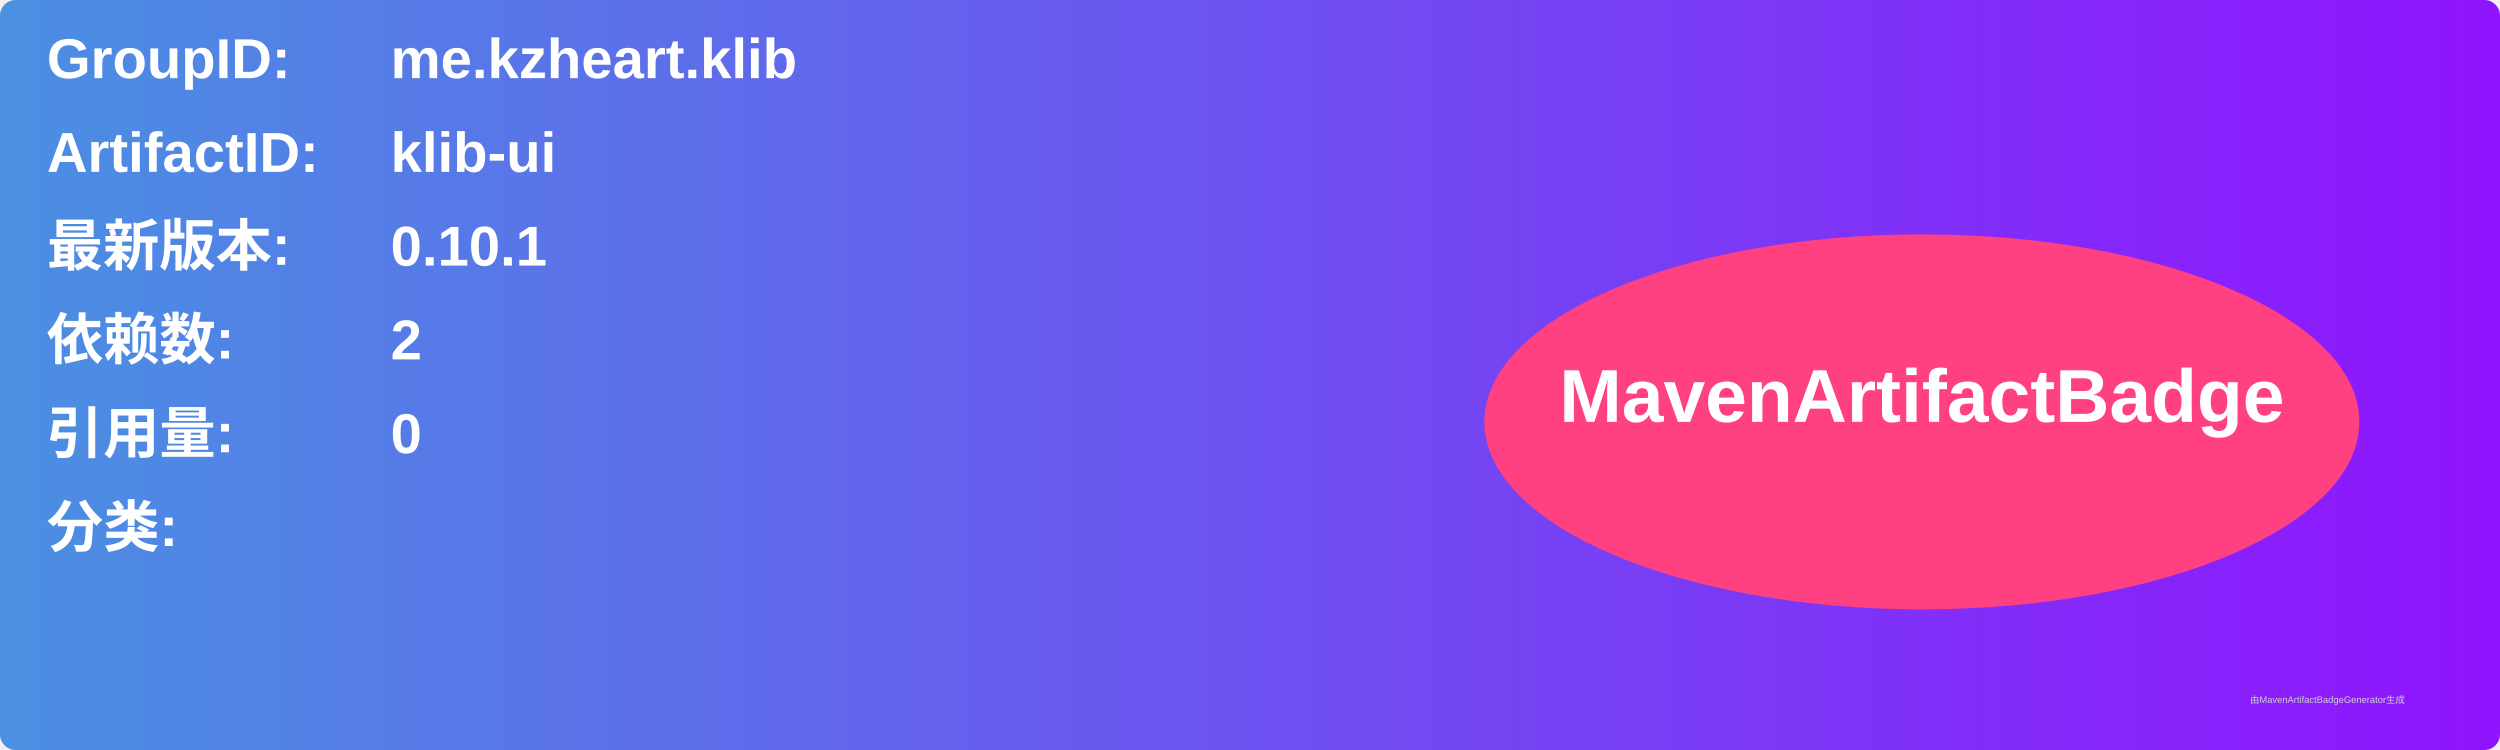
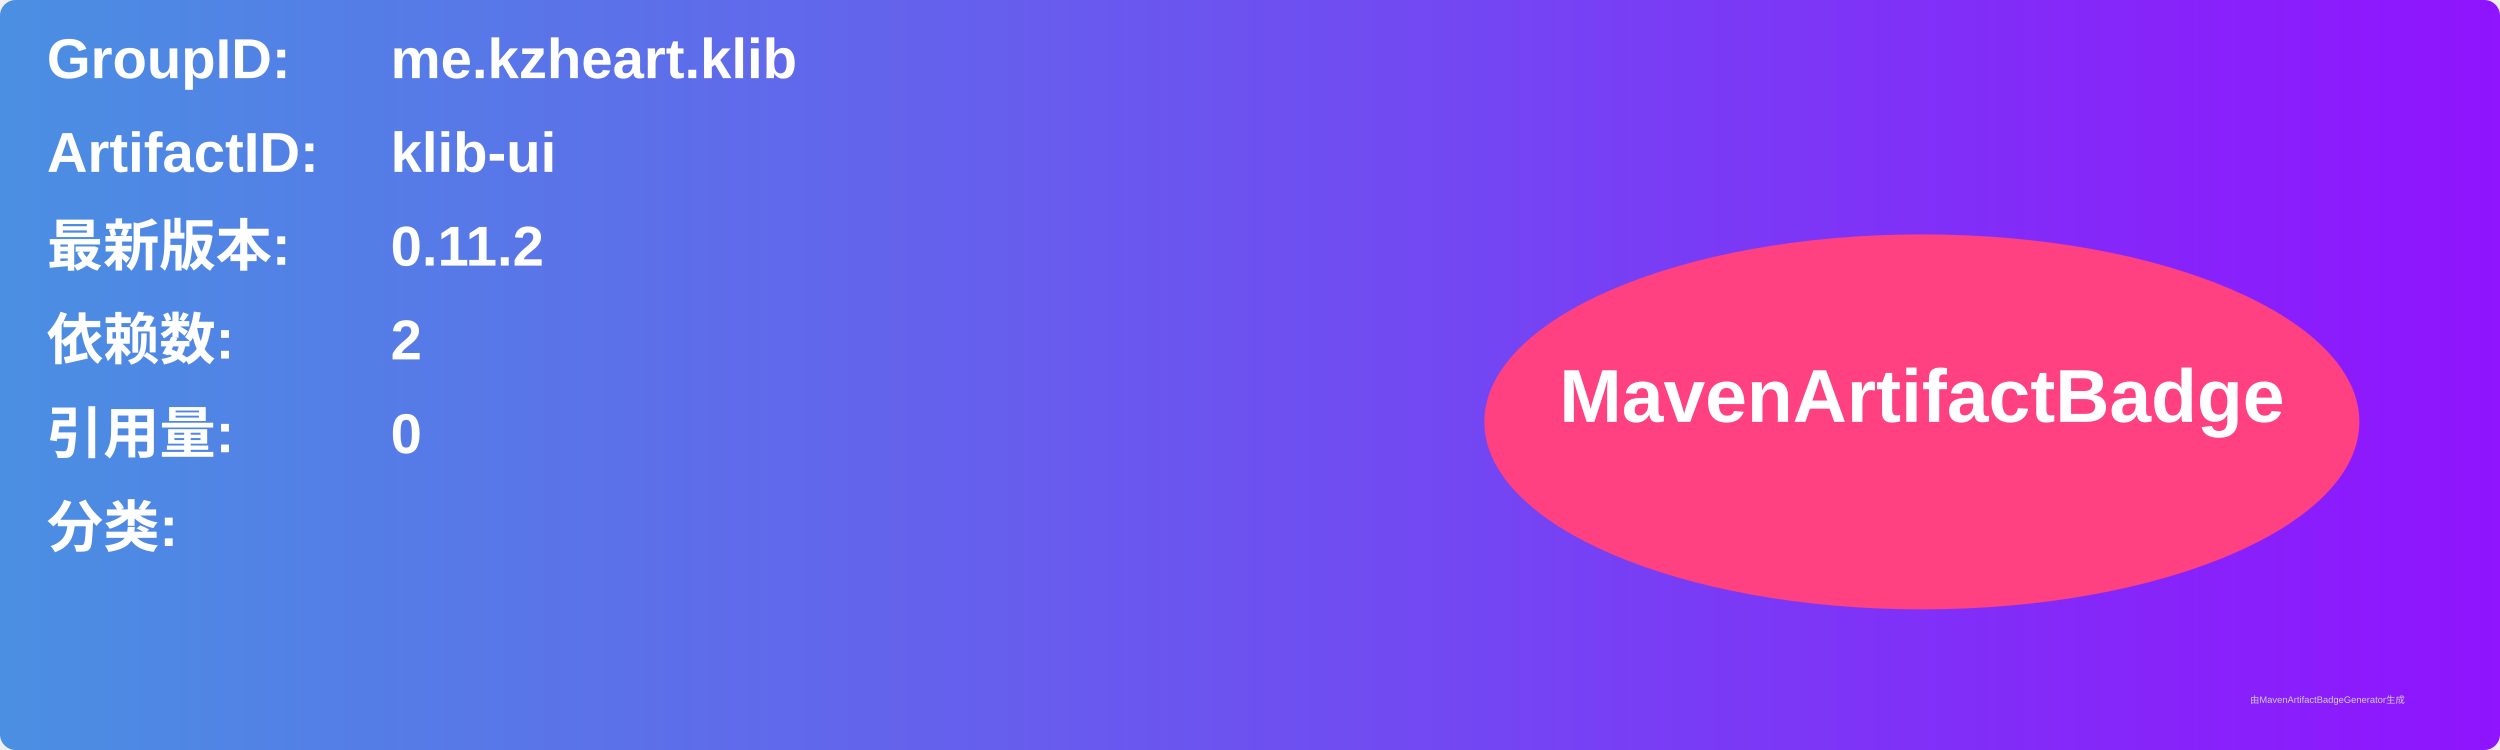
<svg xmlns="http://www.w3.org/2000/svg" width="800" height="240" viewBox="0 0 800 240">
  <linearGradient id="grad" x1="0%" y1="0%" x2="100%" y2="0%">
    <stop offset="0%" stop-color="#4a90e2" />
    <stop offset="100%" stop-color="#9013fe" />
  </linearGradient>
  <rect width="100%" height="100%" rx="5" ry="5" fill="url(#grad)" />
  <g transform="translate(15, 15)">
    <text x="0" y="10" font-family="Arial" font-size="18" fill="white" font-weight="bold" width="260">GroupID:</text>
    <text x="110" y="10" font-family="Arial" font-size="18" fill="white" font-weight="bold" width="460">me.kzheart.klib</text>
    <text x="0" y="40" font-family="Arial" font-size="18" fill="white" font-weight="bold" width="260">ArtifactID:</text>
    <text x="110" y="40" font-family="Arial" font-size="18" fill="white" font-weight="bold" width="460">klib-ui</text>
    <text x="0" y="70" font-family="Arial" font-size="18" fill="white" font-weight="bold">最新版本:</text>
    <text x="110" y="70" font-family="Arial" font-size="18" fill="white" font-weight="bold">
-       <tspan font-weight="bold">0.10.1</tspan>
+       <tspan font-weight="bold">0.11.2</tspan>
    </text>
    <text x="0" y="100" font-family="Arial" font-size="18" fill="white" font-weight="bold">依赖数: </text>
    <text x="110" y="100" font-family="Arial" font-size="18" fill="white">
      <tspan font-weight="bold">2</tspan>
    </text>
    <text x="0" y="130" font-family="Arial" font-size="18" fill="white" font-weight="bold">引用量: </text>
    <text x="110" y="130" font-family="Arial" font-size="18" fill="white">
      <tspan font-weight="bold">0</tspan>
    </text>
    <text x="0" y="160" font-family="Arial" font-size="18" fill="white" font-weight="bold">分类:</text>
    <text x="10" y="190" font-family="Arial" font-size="10" fill="white">
      <tspan font-weight="bold" />
    </text>
    <ellipse cx="600" cy="120" rx="140" ry="60" fill="#ff4081" />
    <text x="600" y="120" text-anchor="middle" font-family="Arial" font-size="24" fill="white" font-weight="bold">MavenArtifactBadge</text>
  </g>
  <text x="720" y="225" font-family="Arial" font-size="3" fill="#d0d0d0">由MavenArtifactBadgeGenerator生成</text>
</svg>
